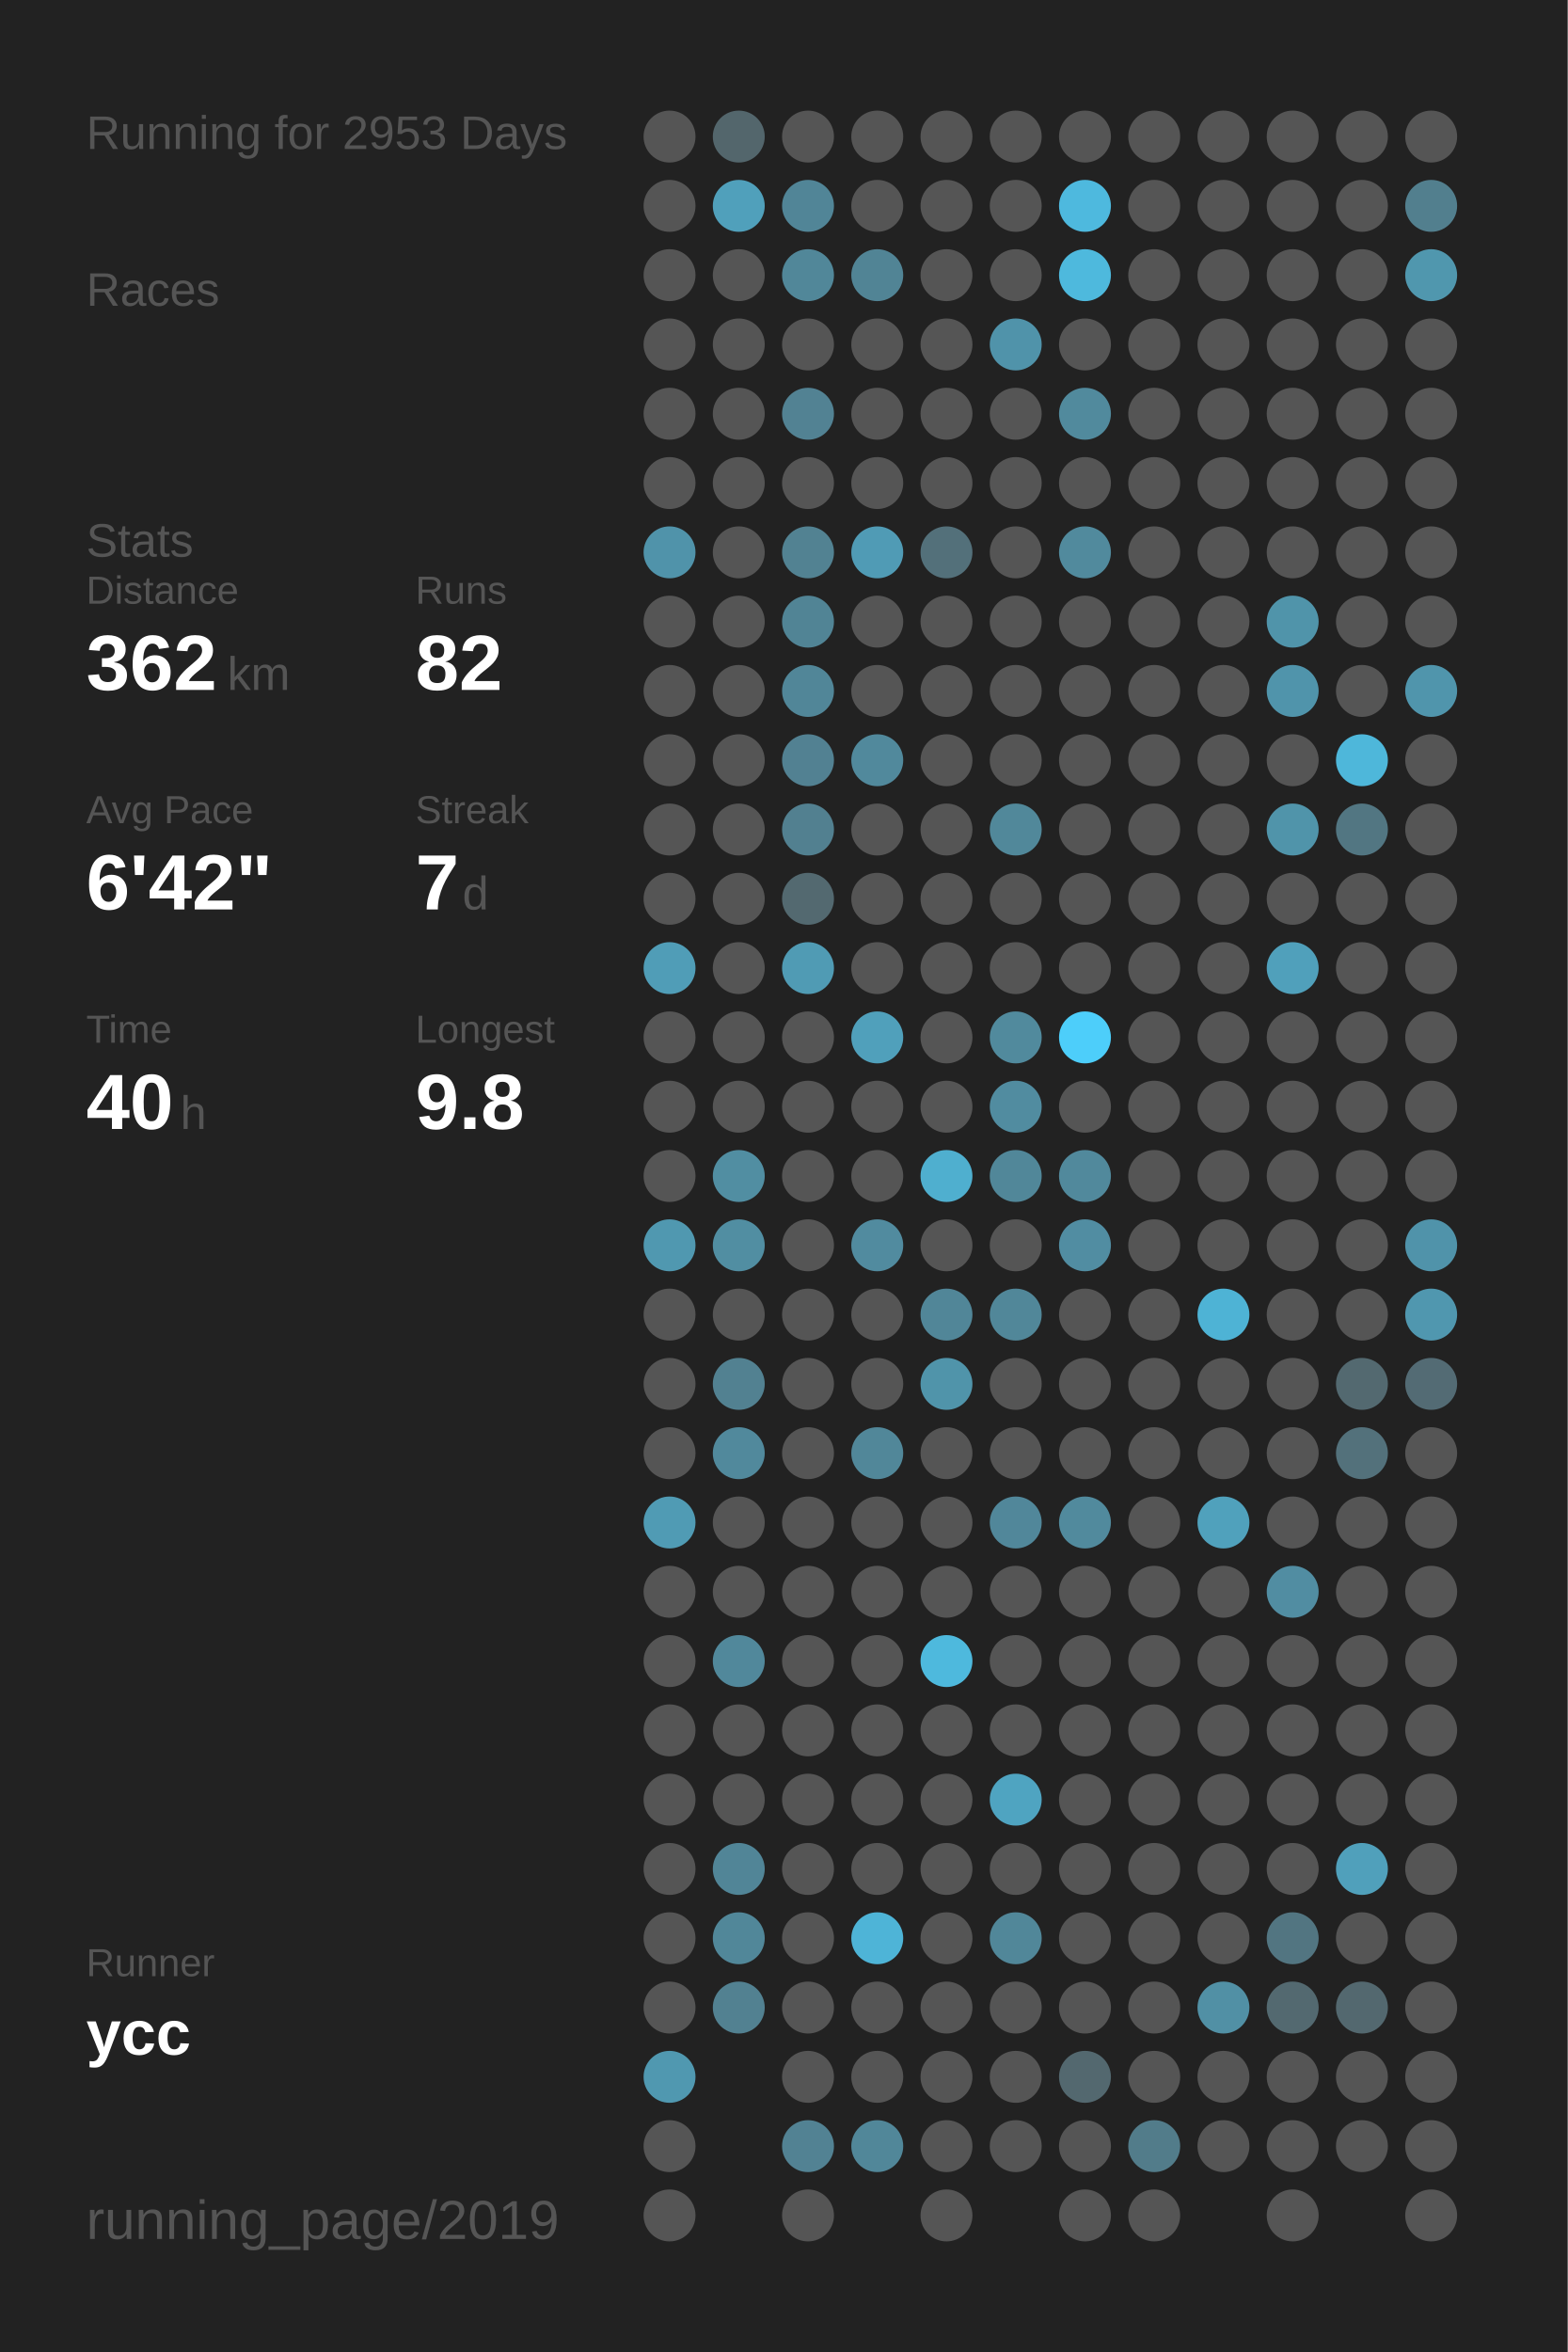
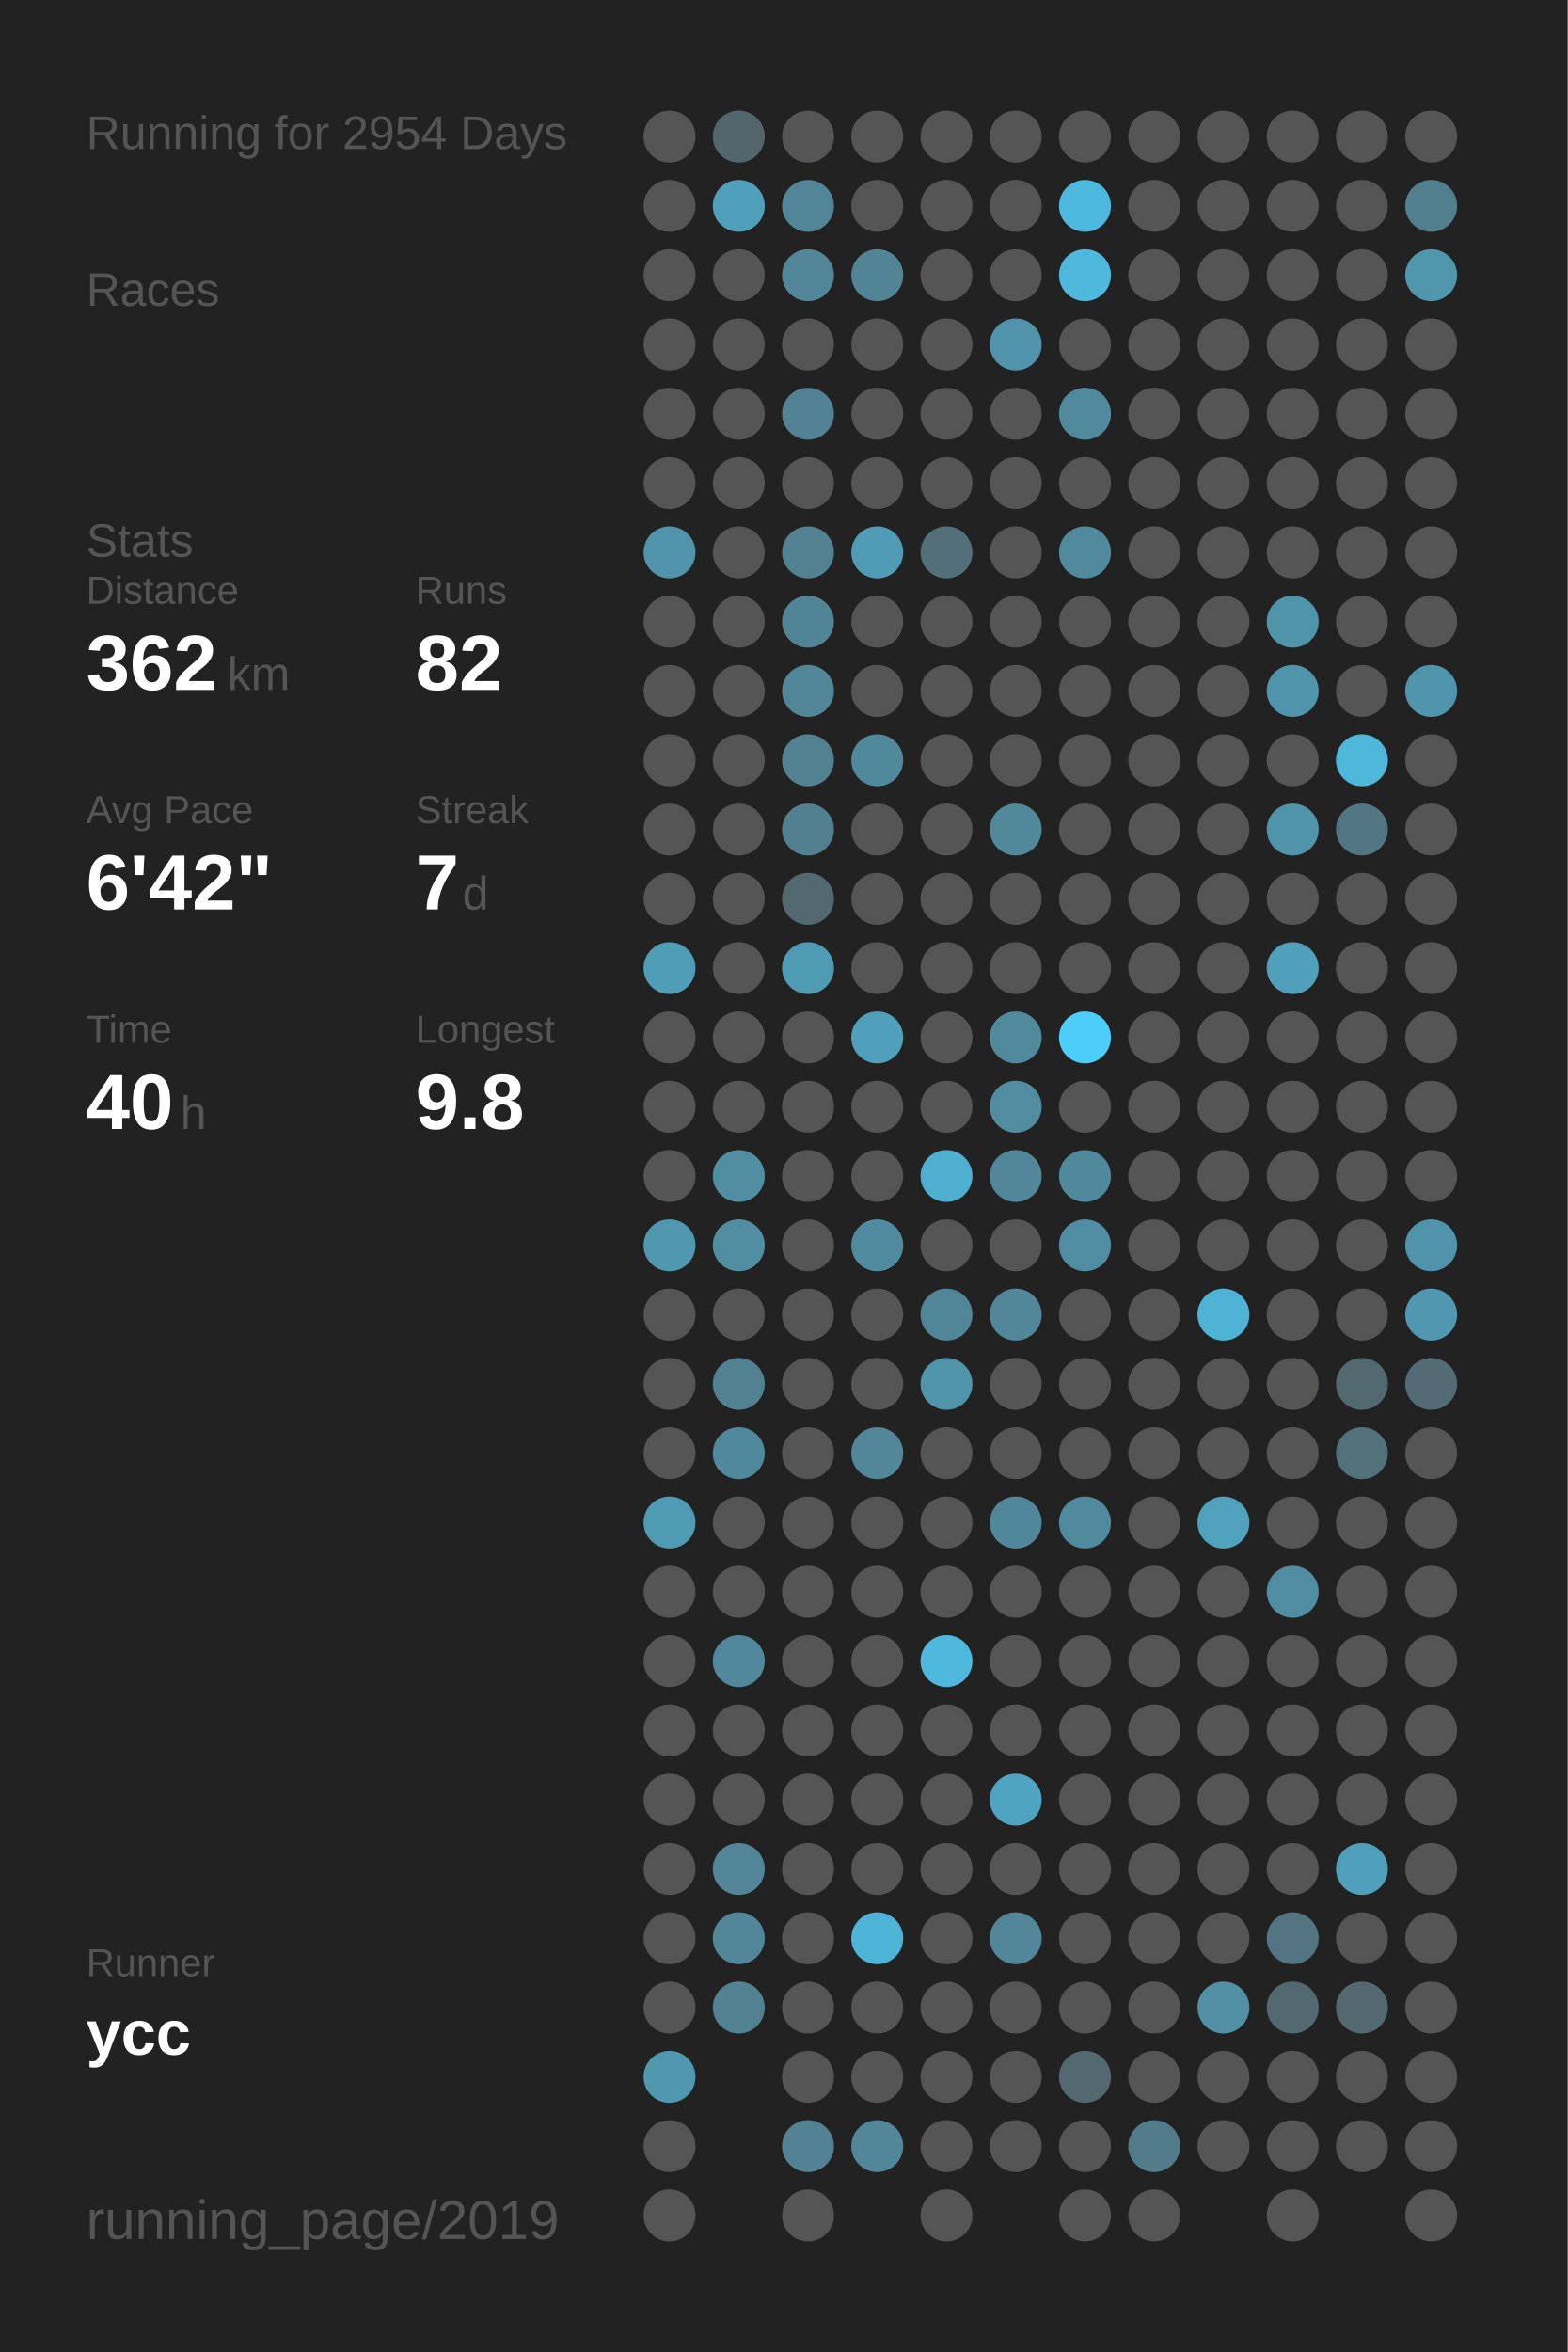
<svg xmlns="http://www.w3.org/2000/svg" baseProfile="full" height="300mm" version="1.1" viewBox="0,0,200,300" width="200mm">
  <defs />
  <rect fill="#222222" height="300" width="200" x="0" y="0" />
-   <text fill="#555555" style="font-size:6px; font-family:Arial;" x="11" y="19">Running for 2953 Days</text>
+   <text fill="#555555" style="font-size:6px; font-family:Arial;" x="11" y="19">Running for 2954 Days</text>
  <text fill="#555555" style="font-size:6px; font-family:Arial;" x="11" y="39">Races</text>
  <text fill="#555555" style="font-size:6px; font-family:Arial;" x="11" y="71">Stats</text>
  <text fill="#555555" style="font-size:5px; font-family:Arial;" x="11" y="77">Distance</text>
  <text fill="#FFFFFF" style="font-size:10px; font-family:Arial; font-weight:bold;" x="11" y="88">362</text>
  <text fill="#555555" style="font-size:6px; font-family:Arial;" x="29" y="88">km</text>
  <text fill="#555555" style="font-size:5px; font-family:Arial;" x="53" y="77">Runs</text>
  <text fill="#FFFFFF" style="font-size:10px; font-family:Arial; font-weight:bold;" x="53" y="88">82</text>
  <text fill="#555555" style="font-size:5px; font-family:Arial;" x="11" y="105">Avg Pace</text>
  <text fill="#FFFFFF" style="font-size:10px; font-family:Arial; font-weight:bold;" x="11" y="116">6'42"</text>
  <text fill="#555555" style="font-size:5px; font-family:Arial;" x="53" y="105">Streak</text>
  <text fill="#FFFFFF" style="font-size:10px; font-family:Arial; font-weight:bold;" x="53" y="116">7</text>
  <text fill="#555555" style="font-size:6px; font-family:Arial;" x="59" y="116">d</text>
  <text fill="#555555" style="font-size:5px; font-family:Arial;" x="11" y="133">Time</text>
  <text fill="#FFFFFF" style="font-size:10px; font-family:Arial; font-weight:bold;" x="11" y="144">40</text>
  <text fill="#555555" style="font-size:6px; font-family:Arial;" x="23" y="144">h</text>
  <text fill="#555555" style="font-size:5px; font-family:Arial;" x="53" y="133">Longest</text>
  <text fill="#FFFFFF" style="font-size:10px; font-family:Arial; font-weight:bold;" x="53" y="144">9.8</text>
  <text fill="#555555" style="font-size:5px; font-family:Arial;" x="11" y="252.065">Runner</text>
  <text fill="#FFFFFF" style="font-size:8px; font-family:Arial; font-weight:bold;" x="11" y="262.065">ycc</text>
  <text fill="#555555" style="font-size:7px; font-family:Arial;" x="11" y="285.581">running_page/2019</text>
  <circle cx="85.417" cy="17.419" fill="#555555" r="3.312" />
  <circle cx="85.417" cy="26.258" fill="#555555" r="3.312" />
  <circle cx="85.417" cy="35.097" fill="#555555" r="3.312" />
  <circle cx="85.417" cy="43.935" fill="#555555" r="3.312" />
  <circle cx="85.417" cy="52.774" fill="#555555" r="3.312" />
  <circle cx="85.417" cy="61.613" fill="#555555" r="3.312" />
  <circle cx="85.417" cy="70.452" fill="#5093aa" r="3.312" />
  <circle cx="85.417" cy="79.29" fill="#555555" r="3.312" />
  <circle cx="85.417" cy="88.129" fill="#555555" r="3.312" />
  <circle cx="85.417" cy="96.968" fill="#555555" r="3.312" />
  <circle cx="85.417" cy="105.806" fill="#555555" r="3.312" />
  <circle cx="85.417" cy="114.645" fill="#555555" r="3.312" />
  <circle cx="85.417" cy="123.484" fill="#509db7" r="3.312" />
  <circle cx="85.417" cy="132.323" fill="#555555" r="3.312" />
  <circle cx="85.417" cy="141.161" fill="#555555" r="3.312" />
  <circle cx="85.417" cy="150" fill="#555555" r="3.312" />
  <circle cx="85.417" cy="158.839" fill="#5098b0" r="3.312" />
  <circle cx="85.417" cy="167.677" fill="#555555" r="3.312" />
  <circle cx="85.417" cy="176.516" fill="#555555" r="3.312" />
  <circle cx="85.417" cy="185.355" fill="#555555" r="3.312" />
  <circle cx="85.417" cy="194.194" fill="#509bb4" r="3.312" />
  <circle cx="85.417" cy="203.032" fill="#555555" r="3.312" />
  <circle cx="85.417" cy="211.871" fill="#555555" r="3.312" />
  <circle cx="85.417" cy="220.71" fill="#555555" r="3.312" />
  <circle cx="85.417" cy="229.548" fill="#555555" r="3.312" />
  <circle cx="85.417" cy="238.387" fill="#555555" r="3.312" />
  <circle cx="85.417" cy="247.226" fill="#555555" r="3.312" />
  <circle cx="85.417" cy="256.065" fill="#555555" r="3.312" />
  <circle cx="85.417" cy="264.903" fill="#5098b0" r="3.312" />
  <circle cx="85.417" cy="273.742" fill="#555555" r="3.312" />
  <circle cx="85.417" cy="282.581" fill="#555555" r="3.312" />
  <circle cx="94.25" cy="17.419" fill="#53666c" r="3.312" />
  <circle cx="94.25" cy="26.258" fill="#50a0bb" r="3.312" />
  <circle cx="94.25" cy="35.097" fill="#555555" r="3.312" />
  <circle cx="94.25" cy="43.935" fill="#555555" r="3.312" />
  <circle cx="94.25" cy="52.774" fill="#555555" r="3.312" />
  <circle cx="94.25" cy="61.613" fill="#555555" r="3.312" />
  <circle cx="94.25" cy="70.452" fill="#555555" r="3.312" />
  <circle cx="94.25" cy="79.29" fill="#555555" r="3.312" />
  <circle cx="94.25" cy="88.129" fill="#555555" r="3.312" />
  <circle cx="94.25" cy="96.968" fill="#555555" r="3.312" />
  <circle cx="94.25" cy="105.806" fill="#555555" r="3.312" />
  <circle cx="94.25" cy="114.645" fill="#555555" r="3.312" />
  <circle cx="94.25" cy="123.484" fill="#555555" r="3.312" />
  <circle cx="94.25" cy="132.323" fill="#555555" r="3.312" />
  <circle cx="94.25" cy="141.161" fill="#555555" r="3.312" />
  <circle cx="94.25" cy="150" fill="#518ea2" r="3.312" />
  <circle cx="94.25" cy="158.839" fill="#518ea2" r="3.312" />
  <circle cx="94.25" cy="167.677" fill="#555555" r="3.312" />
  <circle cx="94.25" cy="176.516" fill="#528191" r="3.312" />
  <circle cx="94.25" cy="185.355" fill="#51899c" r="3.312" />
  <circle cx="94.25" cy="194.194" fill="#555555" r="3.312" />
  <circle cx="94.25" cy="203.032" fill="#555555" r="3.312" />
  <circle cx="94.25" cy="211.871" fill="#51889b" r="3.312" />
  <circle cx="94.25" cy="220.71" fill="#555555" r="3.312" />
  <circle cx="94.25" cy="229.548" fill="#555555" r="3.312" />
  <circle cx="94.25" cy="238.387" fill="#518597" r="3.312" />
  <circle cx="94.25" cy="247.226" fill="#518799" r="3.312" />
  <circle cx="94.25" cy="256.065" fill="#528191" r="3.312" />
  <circle cx="103.083" cy="17.419" fill="#555555" r="3.312" />
  <circle cx="103.083" cy="26.258" fill="#518597" r="3.312" />
  <circle cx="103.083" cy="35.097" fill="#518799" r="3.312" />
  <circle cx="103.083" cy="43.935" fill="#555555" r="3.312" />
  <circle cx="103.083" cy="52.774" fill="#528293" r="3.312" />
  <circle cx="103.083" cy="61.613" fill="#555555" r="3.312" />
  <circle cx="103.083" cy="70.452" fill="#528292" r="3.312" />
  <circle cx="103.083" cy="79.29" fill="#518495" r="3.312" />
  <circle cx="103.083" cy="88.129" fill="#518698" r="3.312" />
  <circle cx="103.083" cy="96.968" fill="#528192" r="3.312" />
  <circle cx="103.083" cy="105.806" fill="#528090" r="3.312" />
  <circle cx="103.083" cy="114.645" fill="#536970" r="3.312" />
  <circle cx="103.083" cy="123.484" fill="#509bb4" r="3.312" />
  <circle cx="103.083" cy="132.323" fill="#555555" r="3.312" />
  <circle cx="103.083" cy="141.161" fill="#555555" r="3.312" />
  <circle cx="103.083" cy="150" fill="#555555" r="3.312" />
  <circle cx="103.083" cy="158.839" fill="#555555" r="3.312" />
  <circle cx="103.083" cy="167.677" fill="#555555" r="3.312" />
  <circle cx="103.083" cy="176.516" fill="#555555" r="3.312" />
  <circle cx="103.083" cy="185.355" fill="#555555" r="3.312" />
  <circle cx="103.083" cy="194.194" fill="#555555" r="3.312" />
  <circle cx="103.083" cy="203.032" fill="#555555" r="3.312" />
  <circle cx="103.083" cy="211.871" fill="#555555" r="3.312" />
  <circle cx="103.083" cy="220.71" fill="#555555" r="3.312" />
  <circle cx="103.083" cy="229.548" fill="#555555" r="3.312" />
  <circle cx="103.083" cy="238.387" fill="#555555" r="3.312" />
  <circle cx="103.083" cy="247.226" fill="#555555" r="3.312" />
  <circle cx="103.083" cy="256.065" fill="#555555" r="3.312" />
  <circle cx="103.083" cy="264.903" fill="#555555" r="3.312" />
  <circle cx="103.083" cy="273.742" fill="#528293" r="3.312" />
  <circle cx="103.083" cy="282.581" fill="#555555" r="3.312" />
  <circle cx="111.917" cy="17.419" fill="#555555" r="3.312" />
  <circle cx="111.917" cy="26.258" fill="#555555" r="3.312" />
  <circle cx="111.917" cy="35.097" fill="#518495" r="3.312" />
  <circle cx="111.917" cy="43.935" fill="#555555" r="3.312" />
  <circle cx="111.917" cy="52.774" fill="#555555" r="3.312" />
  <circle cx="111.917" cy="61.613" fill="#555555" r="3.312" />
  <circle cx="111.917" cy="70.452" fill="#509bb5" r="3.312" />
  <circle cx="111.917" cy="79.29" fill="#555555" r="3.312" />
  <circle cx="111.917" cy="88.129" fill="#555555" r="3.312" />
  <circle cx="111.917" cy="96.968" fill="#51899c" r="3.312" />
  <circle cx="111.917" cy="105.806" fill="#555555" r="3.312" />
  <circle cx="111.917" cy="114.645" fill="#555555" r="3.312" />
  <circle cx="111.917" cy="123.484" fill="#555555" r="3.312" />
  <circle cx="111.917" cy="132.323" fill="#50a0bb" r="3.312" />
  <circle cx="111.917" cy="141.161" fill="#555555" r="3.312" />
  <circle cx="111.917" cy="150" fill="#555555" r="3.312" />
  <circle cx="111.917" cy="158.839" fill="#518b9f" r="3.312" />
  <circle cx="111.917" cy="167.677" fill="#555555" r="3.312" />
  <circle cx="111.917" cy="176.516" fill="#555555" r="3.312" />
  <circle cx="111.917" cy="185.355" fill="#518799" r="3.312" />
  <circle cx="111.917" cy="194.194" fill="#555555" r="3.312" />
  <circle cx="111.917" cy="203.032" fill="#555555" r="3.312" />
  <circle cx="111.917" cy="211.871" fill="#555555" r="3.312" />
  <circle cx="111.917" cy="220.71" fill="#555555" r="3.312" />
  <circle cx="111.917" cy="229.548" fill="#555555" r="3.312" />
  <circle cx="111.917" cy="238.387" fill="#555555" r="3.312" />
  <circle cx="111.917" cy="247.226" fill="#4eb4d7" r="3.312" />
  <circle cx="111.917" cy="256.065" fill="#555555" r="3.312" />
  <circle cx="111.917" cy="264.903" fill="#555555" r="3.312" />
  <circle cx="111.917" cy="273.742" fill="#518799" r="3.312" />
  <circle cx="120.75" cy="17.419" fill="#555555" r="3.312" />
  <circle cx="120.75" cy="26.258" fill="#555555" r="3.312" />
  <circle cx="120.75" cy="35.097" fill="#555555" r="3.312" />
  <circle cx="120.75" cy="43.935" fill="#555555" r="3.312" />
  <circle cx="120.75" cy="52.774" fill="#555555" r="3.312" />
  <circle cx="120.75" cy="61.613" fill="#555555" r="3.312" />
  <circle cx="120.75" cy="70.452" fill="#53707a" r="3.312" />
  <circle cx="120.75" cy="79.29" fill="#555555" r="3.312" />
  <circle cx="120.75" cy="88.129" fill="#555555" r="3.312" />
  <circle cx="120.75" cy="96.968" fill="#555555" r="3.312" />
  <circle cx="120.75" cy="105.806" fill="#555555" r="3.312" />
  <circle cx="120.75" cy="114.645" fill="#555555" r="3.312" />
  <circle cx="120.75" cy="123.484" fill="#555555" r="3.312" />
  <circle cx="120.75" cy="132.323" fill="#555555" r="3.312" />
  <circle cx="120.75" cy="141.161" fill="#555555" r="3.312" />
  <circle cx="120.75" cy="150" fill="#4fafcf" r="3.312" />
  <circle cx="120.75" cy="158.839" fill="#555555" r="3.312" />
  <circle cx="120.75" cy="167.677" fill="#518698" r="3.312" />
  <circle cx="120.75" cy="176.516" fill="#5094aa" r="3.312" />
  <circle cx="120.75" cy="185.355" fill="#555555" r="3.312" />
  <circle cx="120.75" cy="194.194" fill="#555555" r="3.312" />
  <circle cx="120.75" cy="203.032" fill="#555555" r="3.312" />
  <circle cx="120.75" cy="211.871" fill="#4eb9dd" r="3.312" />
  <circle cx="120.75" cy="220.71" fill="#555555" r="3.312" />
  <circle cx="120.75" cy="229.548" fill="#555555" r="3.312" />
  <circle cx="120.75" cy="238.387" fill="#555555" r="3.312" />
  <circle cx="120.75" cy="247.226" fill="#555555" r="3.312" />
  <circle cx="120.75" cy="256.065" fill="#555555" r="3.312" />
  <circle cx="120.75" cy="264.903" fill="#555555" r="3.312" />
  <circle cx="120.75" cy="273.742" fill="#555555" r="3.312" />
  <circle cx="120.75" cy="282.581" fill="#555555" r="3.312" />
  <circle cx="129.583" cy="17.419" fill="#555555" r="3.312" />
  <circle cx="129.583" cy="26.258" fill="#555555" r="3.312" />
  <circle cx="129.583" cy="35.097" fill="#555555" r="3.312" />
  <circle cx="129.583" cy="43.935" fill="#5093aa" r="3.312" />
  <circle cx="129.583" cy="52.774" fill="#555555" r="3.312" />
  <circle cx="129.583" cy="61.613" fill="#555555" r="3.312" />
  <circle cx="129.583" cy="70.452" fill="#555555" r="3.312" />
  <circle cx="129.583" cy="79.29" fill="#555555" r="3.312" />
  <circle cx="129.583" cy="88.129" fill="#555555" r="3.312" />
  <circle cx="129.583" cy="96.968" fill="#555555" r="3.312" />
  <circle cx="129.583" cy="105.806" fill="#51889a" r="3.312" />
  <circle cx="129.583" cy="114.645" fill="#555555" r="3.312" />
  <circle cx="129.583" cy="123.484" fill="#555555" r="3.312" />
  <circle cx="129.583" cy="132.323" fill="#518a9d" r="3.312" />
  <circle cx="129.583" cy="141.161" fill="#518ca0" r="3.312" />
  <circle cx="129.583" cy="150" fill="#518799" r="3.312" />
  <circle cx="129.583" cy="158.839" fill="#555555" r="3.312" />
  <circle cx="129.583" cy="167.677" fill="#518799" r="3.312" />
  <circle cx="129.583" cy="176.516" fill="#555555" r="3.312" />
  <circle cx="129.583" cy="185.355" fill="#555555" r="3.312" />
  <circle cx="129.583" cy="194.194" fill="#51879a" r="3.312" />
  <circle cx="129.583" cy="203.032" fill="#555555" r="3.312" />
  <circle cx="129.583" cy="211.871" fill="#555555" r="3.312" />
  <circle cx="129.583" cy="220.71" fill="#555555" r="3.312" />
  <circle cx="129.583" cy="229.548" fill="#4fa4c1" r="3.312" />
  <circle cx="129.583" cy="238.387" fill="#555555" r="3.312" />
  <circle cx="129.583" cy="247.226" fill="#518799" r="3.312" />
  <circle cx="129.583" cy="256.065" fill="#555555" r="3.312" />
  <circle cx="129.583" cy="264.903" fill="#555555" r="3.312" />
  <circle cx="129.583" cy="273.742" fill="#555555" r="3.312" />
  <circle cx="138.417" cy="17.419" fill="#555555" r="3.312" />
  <circle cx="138.417" cy="26.258" fill="#4eb9de" r="3.312" />
  <circle cx="138.417" cy="35.097" fill="#4eb9dd" r="3.312" />
  <circle cx="138.417" cy="43.935" fill="#555555" r="3.312" />
  <circle cx="138.417" cy="52.774" fill="#518a9d" r="3.312" />
  <circle cx="138.417" cy="61.613" fill="#555555" r="3.312" />
  <circle cx="138.417" cy="70.452" fill="#518a9d" r="3.312" />
  <circle cx="138.417" cy="79.29" fill="#555555" r="3.312" />
  <circle cx="138.417" cy="88.129" fill="#555555" r="3.312" />
  <circle cx="138.417" cy="96.968" fill="#555555" r="3.312" />
  <circle cx="138.417" cy="105.806" fill="#555555" r="3.312" />
  <circle cx="138.417" cy="114.645" fill="#555555" r="3.312" />
  <circle cx="138.417" cy="123.484" fill="#555555" r="3.312" />
  <circle cx="138.417" cy="132.323" fill="#4dcefa" r="3.312" />
  <circle cx="138.417" cy="141.161" fill="#555555" r="3.312" />
  <circle cx="138.417" cy="150" fill="#51899c" r="3.312" />
  <circle cx="138.417" cy="158.839" fill="#518da2" r="3.312" />
  <circle cx="138.417" cy="167.677" fill="#555555" r="3.312" />
  <circle cx="138.417" cy="176.516" fill="#555555" r="3.312" />
  <circle cx="138.417" cy="185.355" fill="#555555" r="3.312" />
  <circle cx="138.417" cy="194.194" fill="#518a9d" r="3.312" />
  <circle cx="138.417" cy="203.032" fill="#555555" r="3.312" />
  <circle cx="138.417" cy="211.871" fill="#555555" r="3.312" />
  <circle cx="138.417" cy="220.71" fill="#555555" r="3.312" />
  <circle cx="138.417" cy="229.548" fill="#555555" r="3.312" />
  <circle cx="138.417" cy="238.387" fill="#555555" r="3.312" />
  <circle cx="138.417" cy="247.226" fill="#555555" r="3.312" />
  <circle cx="138.417" cy="256.065" fill="#555555" r="3.312" />
  <circle cx="138.417" cy="264.903" fill="#53686f" r="3.312" />
  <circle cx="138.417" cy="273.742" fill="#555555" r="3.312" />
  <circle cx="138.417" cy="282.581" fill="#555555" r="3.312" />
  <circle cx="147.25" cy="17.419" fill="#555555" r="3.312" />
  <circle cx="147.25" cy="26.258" fill="#555555" r="3.312" />
  <circle cx="147.25" cy="35.097" fill="#555555" r="3.312" />
  <circle cx="147.25" cy="43.935" fill="#555555" r="3.312" />
  <circle cx="147.25" cy="52.774" fill="#555555" r="3.312" />
  <circle cx="147.25" cy="61.613" fill="#555555" r="3.312" />
  <circle cx="147.25" cy="70.452" fill="#555555" r="3.312" />
  <circle cx="147.25" cy="79.29" fill="#555555" r="3.312" />
  <circle cx="147.25" cy="88.129" fill="#555555" r="3.312" />
  <circle cx="147.25" cy="96.968" fill="#555555" r="3.312" />
  <circle cx="147.25" cy="105.806" fill="#555555" r="3.312" />
  <circle cx="147.25" cy="114.645" fill="#555555" r="3.312" />
  <circle cx="147.25" cy="123.484" fill="#555555" r="3.312" />
  <circle cx="147.25" cy="132.323" fill="#555555" r="3.312" />
  <circle cx="147.25" cy="141.161" fill="#555555" r="3.312" />
  <circle cx="147.25" cy="150" fill="#555555" r="3.312" />
  <circle cx="147.25" cy="158.839" fill="#555555" r="3.312" />
  <circle cx="147.25" cy="167.677" fill="#555555" r="3.312" />
  <circle cx="147.25" cy="176.516" fill="#555555" r="3.312" />
  <circle cx="147.25" cy="185.355" fill="#555555" r="3.312" />
  <circle cx="147.25" cy="194.194" fill="#555555" r="3.312" />
  <circle cx="147.25" cy="203.032" fill="#555555" r="3.312" />
  <circle cx="147.25" cy="211.871" fill="#555555" r="3.312" />
  <circle cx="147.25" cy="220.71" fill="#555555" r="3.312" />
  <circle cx="147.25" cy="229.548" fill="#555555" r="3.312" />
  <circle cx="147.25" cy="238.387" fill="#555555" r="3.312" />
  <circle cx="147.25" cy="247.226" fill="#555555" r="3.312" />
  <circle cx="147.25" cy="256.065" fill="#555555" r="3.312" />
  <circle cx="147.25" cy="264.903" fill="#555555" r="3.312" />
  <circle cx="147.25" cy="273.742" fill="#527c8a" r="3.312" />
  <circle cx="147.25" cy="282.581" fill="#555555" r="3.312" />
  <circle cx="156.083" cy="17.419" fill="#555555" r="3.312" />
  <circle cx="156.083" cy="26.258" fill="#555555" r="3.312" />
  <circle cx="156.083" cy="35.097" fill="#555555" r="3.312" />
  <circle cx="156.083" cy="43.935" fill="#555555" r="3.312" />
  <circle cx="156.083" cy="52.774" fill="#555555" r="3.312" />
  <circle cx="156.083" cy="61.613" fill="#555555" r="3.312" />
  <circle cx="156.083" cy="70.452" fill="#555555" r="3.312" />
  <circle cx="156.083" cy="79.29" fill="#555555" r="3.312" />
  <circle cx="156.083" cy="88.129" fill="#555555" r="3.312" />
  <circle cx="156.083" cy="96.968" fill="#555555" r="3.312" />
  <circle cx="156.083" cy="105.806" fill="#555555" r="3.312" />
  <circle cx="156.083" cy="114.645" fill="#555555" r="3.312" />
  <circle cx="156.083" cy="123.484" fill="#555555" r="3.312" />
  <circle cx="156.083" cy="132.323" fill="#555555" r="3.312" />
  <circle cx="156.083" cy="141.161" fill="#555555" r="3.312" />
  <circle cx="156.083" cy="150" fill="#555555" r="3.312" />
  <circle cx="156.083" cy="158.839" fill="#555555" r="3.312" />
  <circle cx="156.083" cy="167.677" fill="#4eb3d5" r="3.312" />
  <circle cx="156.083" cy="176.516" fill="#555555" r="3.312" />
  <circle cx="156.083" cy="185.355" fill="#555555" r="3.312" />
  <circle cx="156.083" cy="194.194" fill="#50a1bc" r="3.312" />
  <circle cx="156.083" cy="203.032" fill="#555555" r="3.312" />
  <circle cx="156.083" cy="211.871" fill="#555555" r="3.312" />
  <circle cx="156.083" cy="220.71" fill="#555555" r="3.312" />
  <circle cx="156.083" cy="229.548" fill="#555555" r="3.312" />
  <circle cx="156.083" cy="238.387" fill="#555555" r="3.312" />
  <circle cx="156.083" cy="247.226" fill="#555555" r="3.312" />
  <circle cx="156.083" cy="256.065" fill="#5190a5" r="3.312" />
  <circle cx="156.083" cy="264.903" fill="#555555" r="3.312" />
  <circle cx="156.083" cy="273.742" fill="#555555" r="3.312" />
  <circle cx="164.917" cy="17.419" fill="#555555" r="3.312" />
  <circle cx="164.917" cy="26.258" fill="#555555" r="3.312" />
  <circle cx="164.917" cy="35.097" fill="#555555" r="3.312" />
  <circle cx="164.917" cy="43.935" fill="#555555" r="3.312" />
  <circle cx="164.917" cy="52.774" fill="#555555" r="3.312" />
  <circle cx="164.917" cy="61.613" fill="#555555" r="3.312" />
  <circle cx="164.917" cy="70.452" fill="#555555" r="3.312" />
  <circle cx="164.917" cy="79.29" fill="#5094aa" r="3.312" />
  <circle cx="164.917" cy="88.129" fill="#5094ab" r="3.312" />
  <circle cx="164.917" cy="96.968" fill="#555555" r="3.312" />
  <circle cx="164.917" cy="105.806" fill="#5094aa" r="3.312" />
  <circle cx="164.917" cy="114.645" fill="#555555" r="3.312" />
  <circle cx="164.917" cy="123.484" fill="#50a0bb" r="3.312" />
  <circle cx="164.917" cy="132.323" fill="#555555" r="3.312" />
  <circle cx="164.917" cy="141.161" fill="#555555" r="3.312" />
  <circle cx="164.917" cy="150" fill="#555555" r="3.312" />
  <circle cx="164.917" cy="158.839" fill="#555555" r="3.312" />
  <circle cx="164.917" cy="167.677" fill="#555555" r="3.312" />
  <circle cx="164.917" cy="176.516" fill="#555555" r="3.312" />
  <circle cx="164.917" cy="185.355" fill="#555555" r="3.312" />
  <circle cx="164.917" cy="194.194" fill="#555555" r="3.312" />
  <circle cx="164.917" cy="203.032" fill="#518da2" r="3.312" />
  <circle cx="164.917" cy="211.871" fill="#555555" r="3.312" />
  <circle cx="164.917" cy="220.71" fill="#555555" r="3.312" />
  <circle cx="164.917" cy="229.548" fill="#555555" r="3.312" />
  <circle cx="164.917" cy="238.387" fill="#555555" r="3.312" />
  <circle cx="164.917" cy="247.226" fill="#527581" r="3.312" />
  <circle cx="164.917" cy="256.065" fill="#536970" r="3.312" />
  <circle cx="164.917" cy="264.903" fill="#555555" r="3.312" />
  <circle cx="164.917" cy="273.742" fill="#555555" r="3.312" />
  <circle cx="164.917" cy="282.581" fill="#555555" r="3.312" />
  <circle cx="173.75" cy="17.419" fill="#555555" r="3.312" />
  <circle cx="173.75" cy="26.258" fill="#555555" r="3.312" />
  <circle cx="173.75" cy="35.097" fill="#555555" r="3.312" />
  <circle cx="173.75" cy="43.935" fill="#555555" r="3.312" />
  <circle cx="173.75" cy="52.774" fill="#555555" r="3.312" />
  <circle cx="173.75" cy="61.613" fill="#555555" r="3.312" />
  <circle cx="173.75" cy="70.452" fill="#555555" r="3.312" />
  <circle cx="173.75" cy="79.29" fill="#555555" r="3.312" />
  <circle cx="173.75" cy="88.129" fill="#555555" r="3.312" />
  <circle cx="173.75" cy="96.968" fill="#4eb7da" r="3.312" />
  <circle cx="173.75" cy="105.806" fill="#527682" r="3.312" />
  <circle cx="173.75" cy="114.645" fill="#555555" r="3.312" />
  <circle cx="173.75" cy="123.484" fill="#555555" r="3.312" />
  <circle cx="173.75" cy="132.323" fill="#555555" r="3.312" />
  <circle cx="173.75" cy="141.161" fill="#555555" r="3.312" />
  <circle cx="173.75" cy="150" fill="#555555" r="3.312" />
  <circle cx="173.75" cy="158.839" fill="#555555" r="3.312" />
  <circle cx="173.75" cy="167.677" fill="#555555" r="3.312" />
  <circle cx="173.75" cy="176.516" fill="#536970" r="3.312" />
  <circle cx="173.75" cy="185.355" fill="#53717b" r="3.312" />
  <circle cx="173.75" cy="194.194" fill="#555555" r="3.312" />
  <circle cx="173.75" cy="203.032" fill="#555555" r="3.312" />
  <circle cx="173.75" cy="211.871" fill="#555555" r="3.312" />
  <circle cx="173.75" cy="220.71" fill="#555555" r="3.312" />
  <circle cx="173.75" cy="229.548" fill="#555555" r="3.312" />
  <circle cx="173.75" cy="238.387" fill="#50a0bb" r="3.312" />
  <circle cx="173.75" cy="247.226" fill="#555555" r="3.312" />
  <circle cx="173.75" cy="256.065" fill="#53686f" r="3.312" />
  <circle cx="173.75" cy="264.903" fill="#555555" r="3.312" />
  <circle cx="173.75" cy="273.742" fill="#555555" r="3.312" />
  <circle cx="182.583" cy="17.419" fill="#555555" r="3.312" />
  <circle cx="182.583" cy="26.258" fill="#527f8e" r="3.312" />
  <circle cx="182.583" cy="35.097" fill="#5097ae" r="3.312" />
  <circle cx="182.583" cy="43.935" fill="#555555" r="3.312" />
  <circle cx="182.583" cy="52.774" fill="#555555" r="3.312" />
  <circle cx="182.583" cy="61.613" fill="#555555" r="3.312" />
  <circle cx="182.583" cy="70.452" fill="#555555" r="3.312" />
  <circle cx="182.583" cy="79.29" fill="#555555" r="3.312" />
  <circle cx="182.583" cy="88.129" fill="#5095ac" r="3.312" />
  <circle cx="182.583" cy="96.968" fill="#555555" r="3.312" />
  <circle cx="182.583" cy="105.806" fill="#555555" r="3.312" />
  <circle cx="182.583" cy="114.645" fill="#555555" r="3.312" />
  <circle cx="182.583" cy="123.484" fill="#555555" r="3.312" />
  <circle cx="182.583" cy="132.323" fill="#555555" r="3.312" />
  <circle cx="182.583" cy="141.161" fill="#555555" r="3.312" />
  <circle cx="182.583" cy="150" fill="#555555" r="3.312" />
  <circle cx="182.583" cy="158.839" fill="#5093aa" r="3.312" />
  <circle cx="182.583" cy="167.677" fill="#5097af" r="3.312" />
  <circle cx="182.583" cy="176.516" fill="#536b74" r="3.312" />
  <circle cx="182.583" cy="185.355" fill="#555555" r="3.312" />
  <circle cx="182.583" cy="194.194" fill="#555555" r="3.312" />
  <circle cx="182.583" cy="203.032" fill="#555555" r="3.312" />
  <circle cx="182.583" cy="211.871" fill="#555555" r="3.312" />
  <circle cx="182.583" cy="220.71" fill="#555555" r="3.312" />
  <circle cx="182.583" cy="229.548" fill="#555555" r="3.312" />
  <circle cx="182.583" cy="238.387" fill="#555555" r="3.312" />
  <circle cx="182.583" cy="247.226" fill="#555555" r="3.312" />
  <circle cx="182.583" cy="256.065" fill="#555555" r="3.312" />
  <circle cx="182.583" cy="264.903" fill="#555555" r="3.312" />
  <circle cx="182.583" cy="273.742" fill="#555555" r="3.312" />
  <circle cx="182.583" cy="282.581" fill="#555555" r="3.312" />
</svg>
